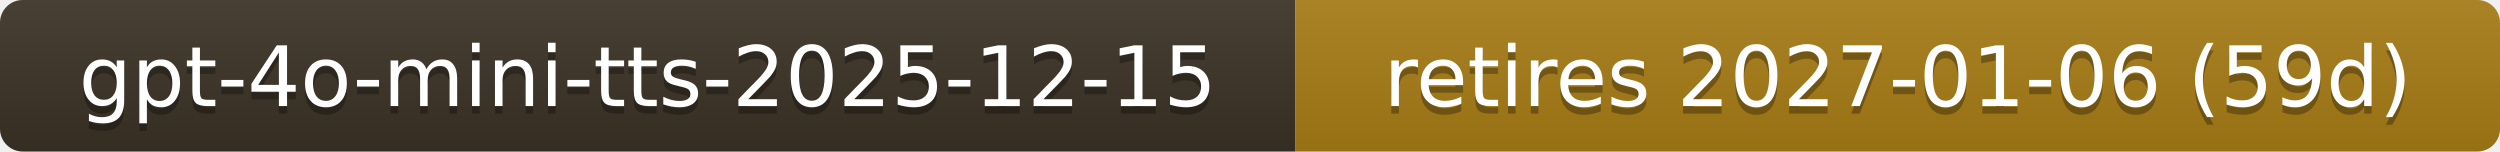
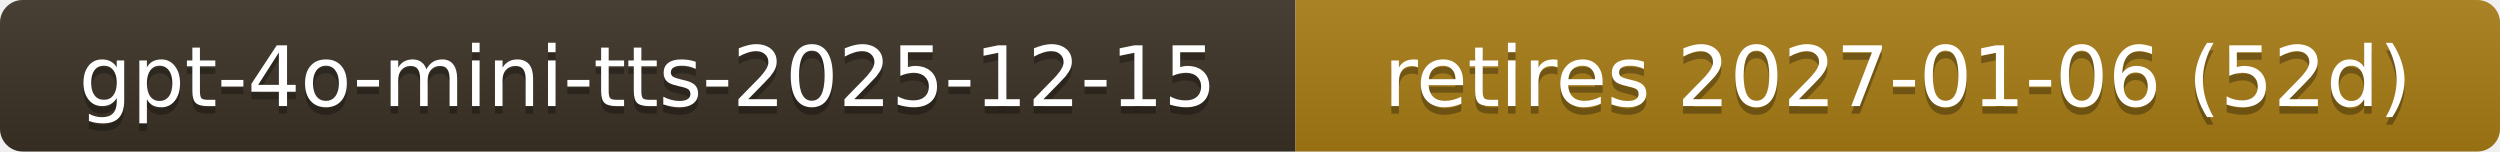
- <svg xmlns="http://www.w3.org/2000/svg" width="330" height="20" role="img" aria-label="gpt-4o-mini-tts-2025-12-15: retires 2027-01-06 (59d)">
+ <svg xmlns="http://www.w3.org/2000/svg" width="330" height="20" role="img" aria-label="gpt-4o-mini-tts-2025-12-15: retires 2027-01-06 (52d)">
  <linearGradient id="s" x2="0" y2="100%">
    <stop offset="0" stop-color="#bbb" stop-opacity=".1" />
    <stop offset="1" stop-opacity=".1" />
  </linearGradient>
  <clipPath id="r">
    <rect width="330" height="20" rx="3" fill="#fff" />
  </clipPath>
  <g clip-path="url(#r)">
    <rect width="171" height="20" fill="#3b3226" />
    <rect x="171" width="159" height="20" fill="#a87d16" />
    <rect width="330" height="20" fill="url(#s)" />
  </g>
  <g fill="#fff" text-anchor="middle" font-family="Verdana,Geneva,DejaVu Sans,sans-serif" font-size="11">
    <text x="85.5" y="15" fill="#010101" fill-opacity=".3">gpt-4o-mini-tts-2025-12-15</text>
    <text x="85.5" y="14">gpt-4o-mini-tts-2025-12-15</text>
-     <text x="250.5" y="15" fill="#010101" fill-opacity=".3">retires 2027-01-06 (59d)</text>
-     <text x="250.5" y="14">retires 2027-01-06 (59d)</text>
+     <text x="250.5" y="15" fill="#010101" fill-opacity=".3">retires 2027-01-06 (52d)</text>
+     <text x="250.5" y="14">retires 2027-01-06 (52d)</text>
  </g>
</svg>
